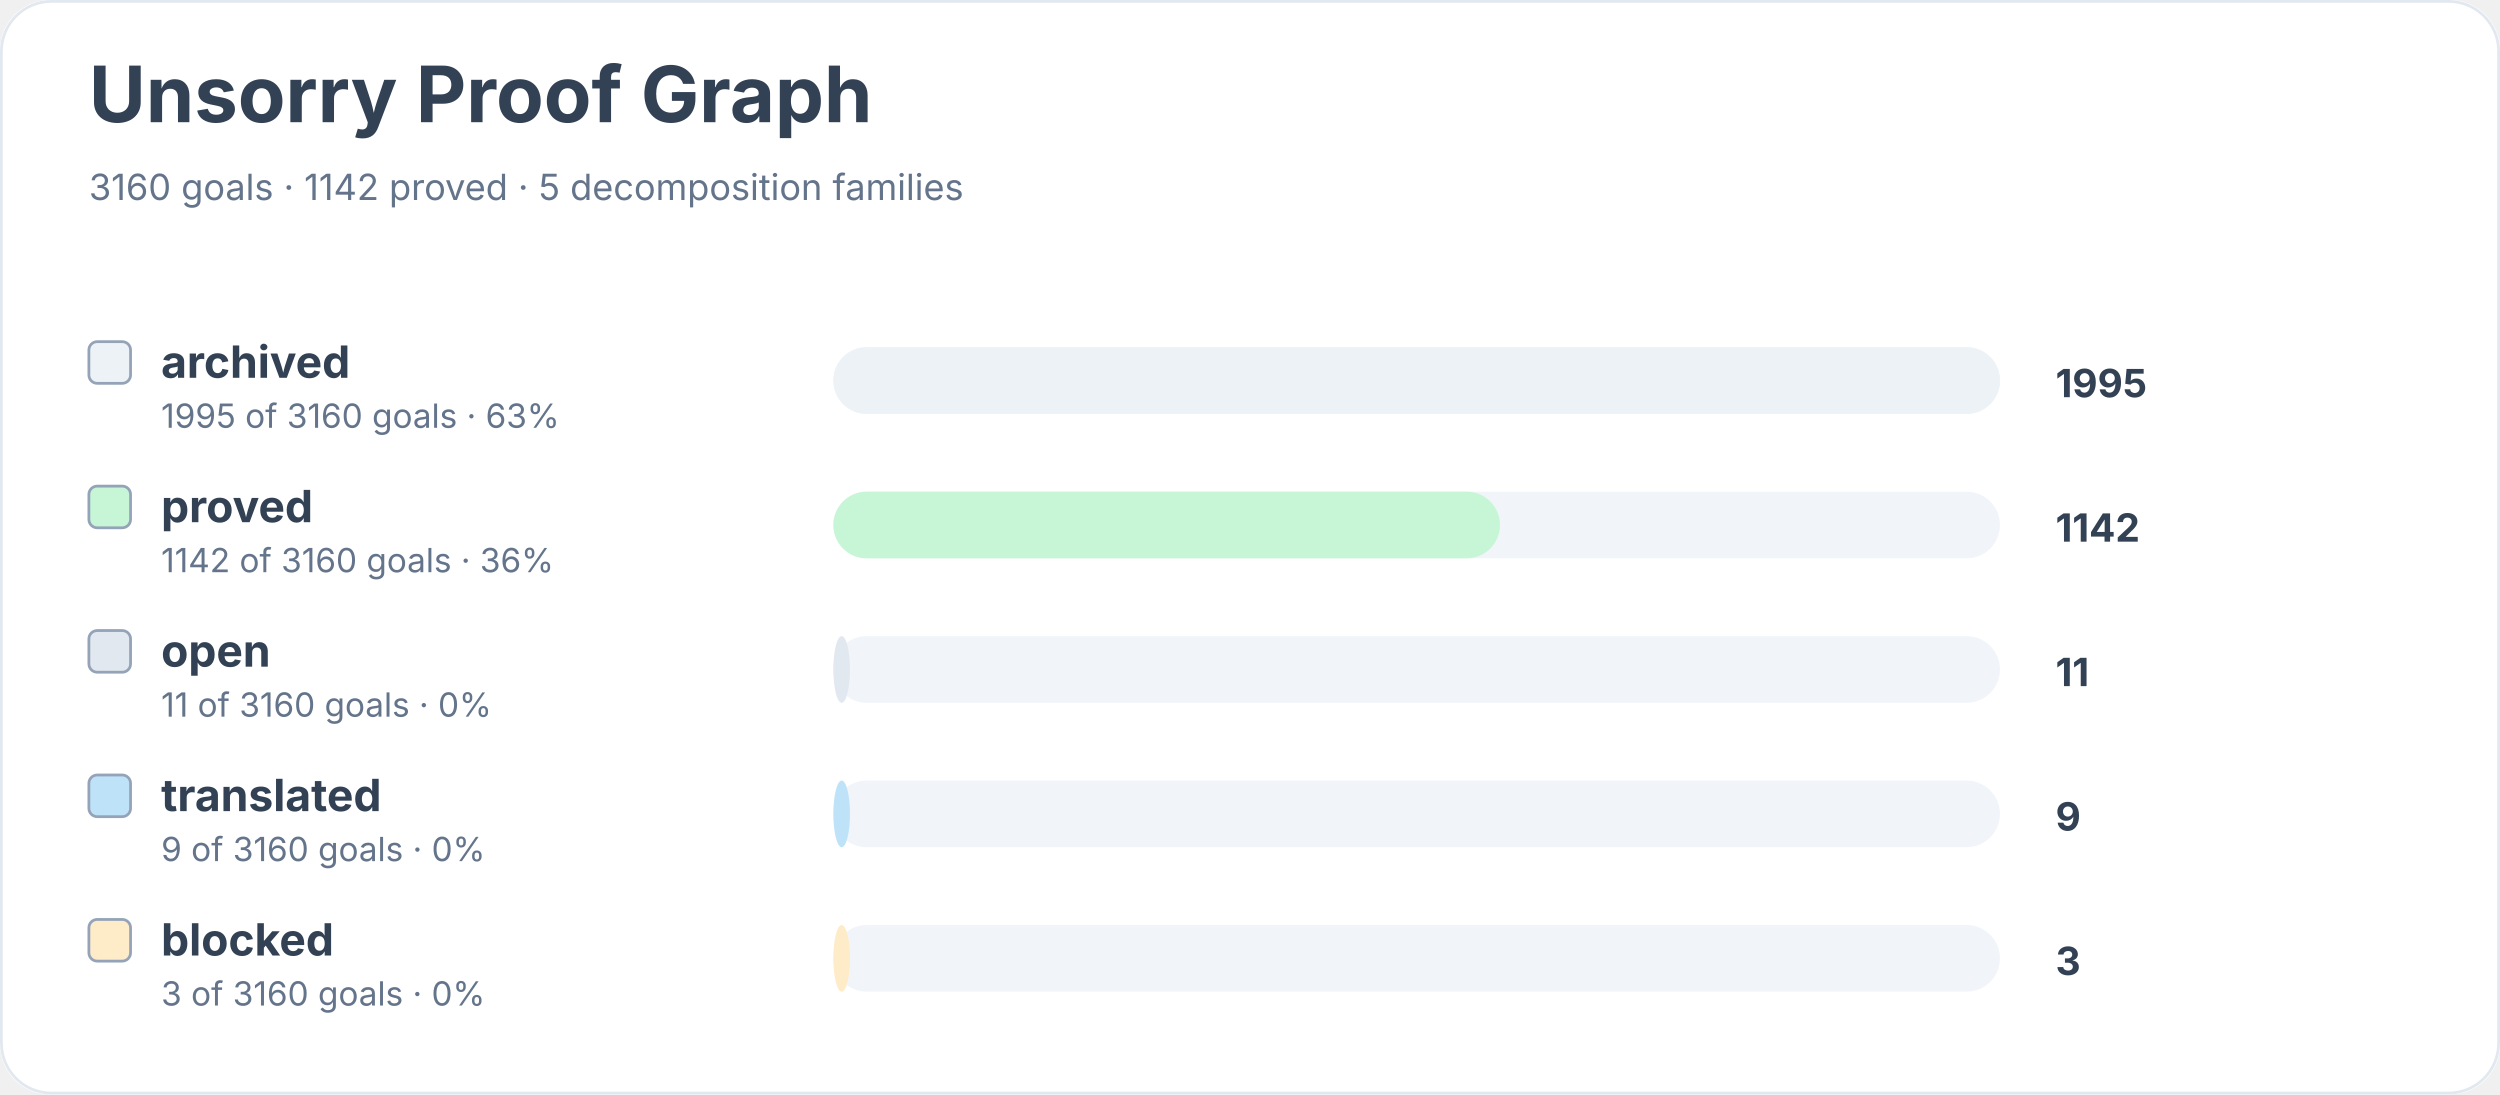
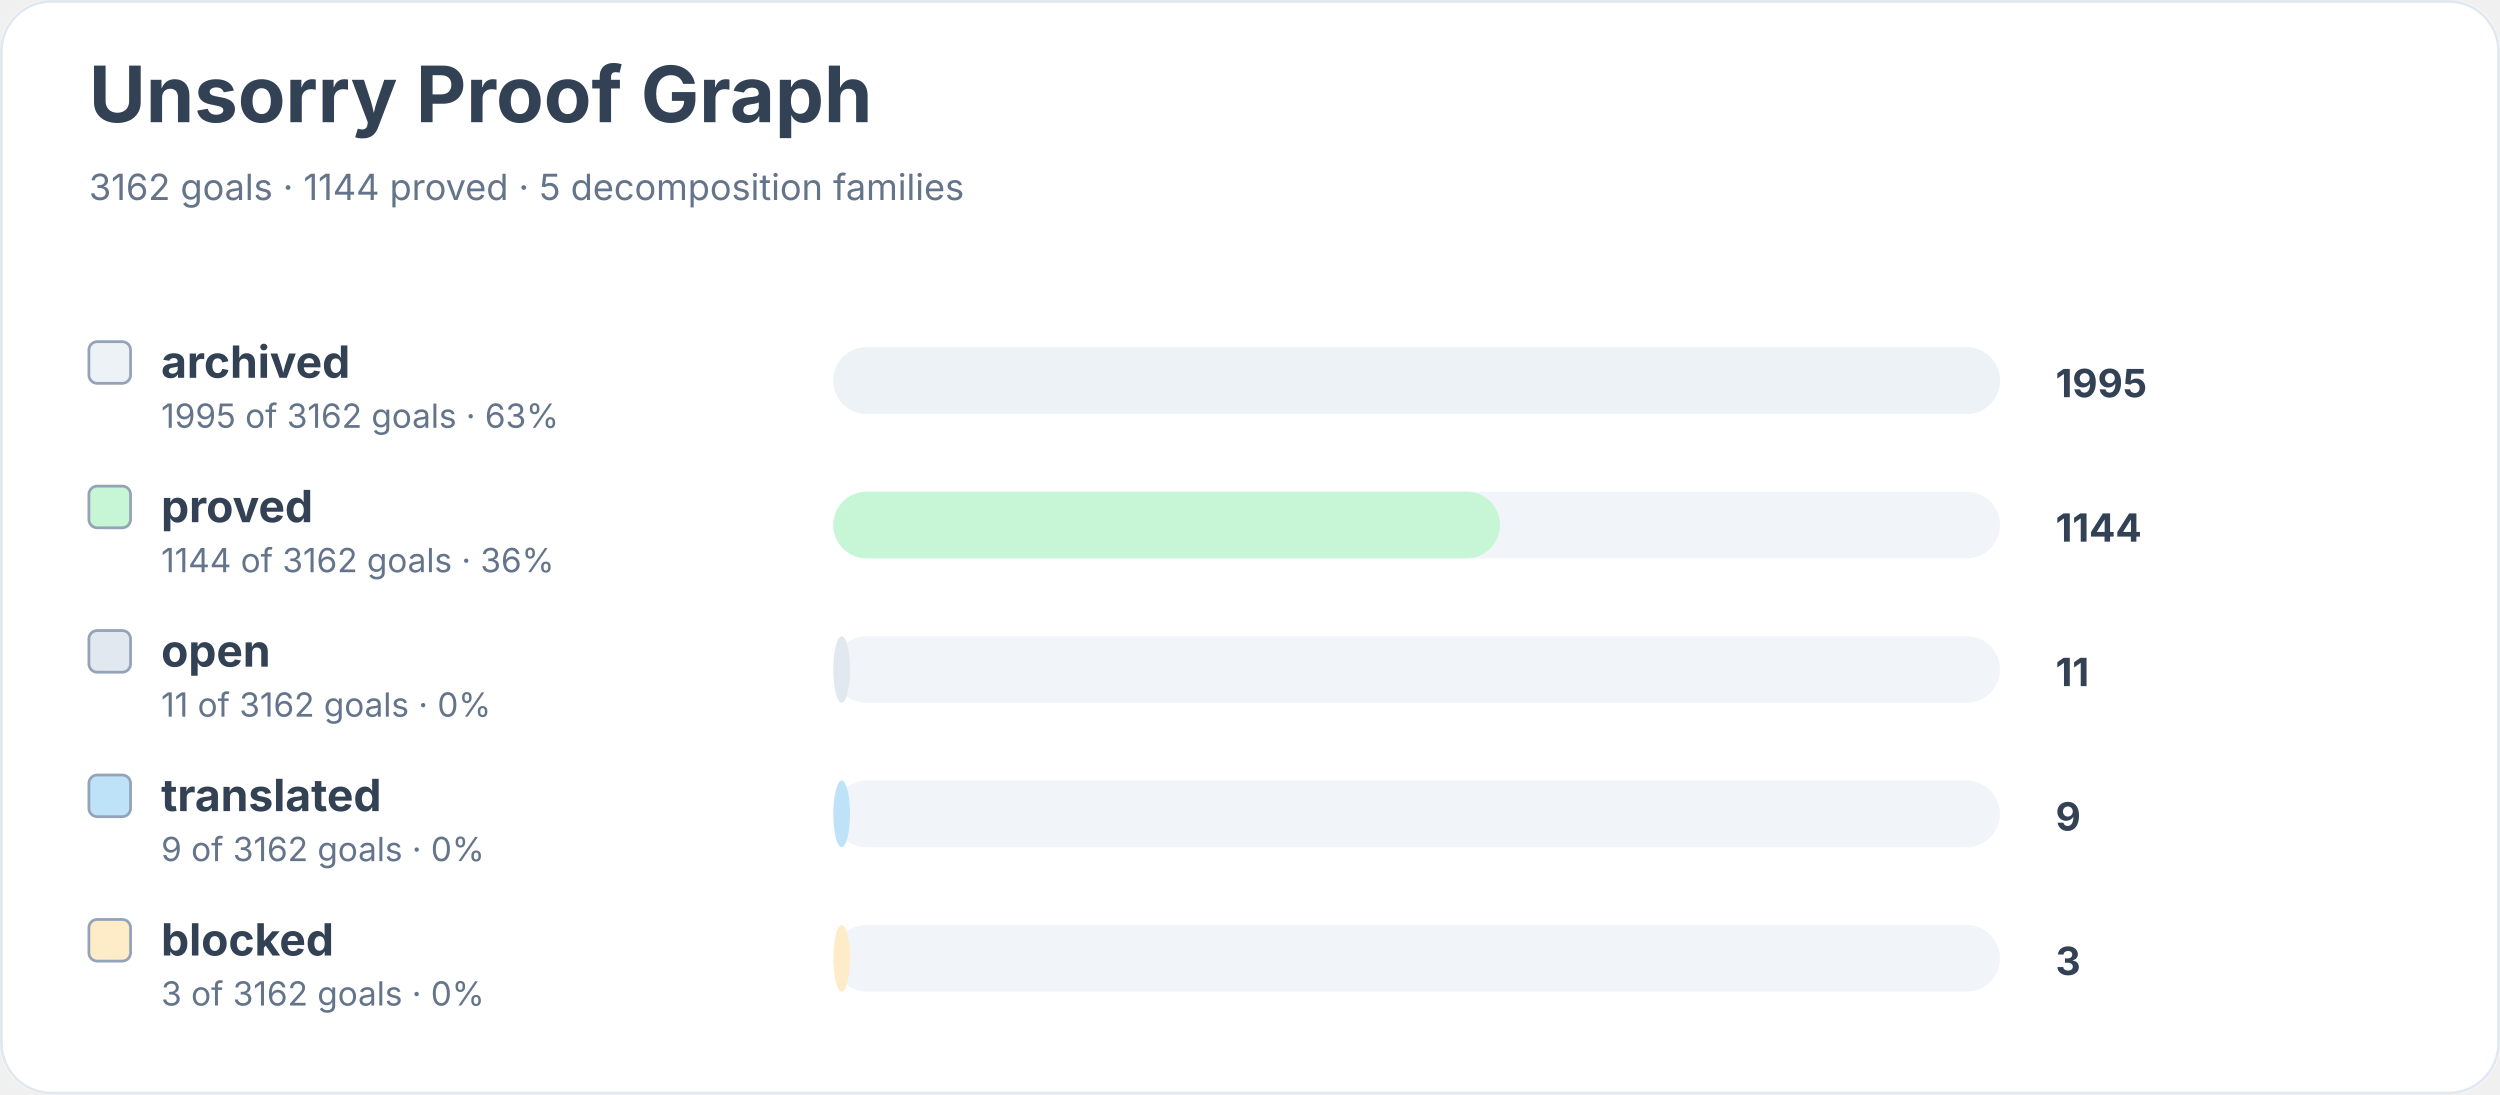
<svg xmlns="http://www.w3.org/2000/svg" width="900" height="394" viewBox="0 0 900 394" role="img" aria-labelledby="title desc">
  <rect width="900" height="100%" rx="18" fill="#ffffff" />
  <rect x="0.5" y="0.5" width="899" height="393" rx="18" fill="none" stroke="#e2e8f0" />
  <text x="32" y="44" font-family="Inter, system-ui, sans-serif" font-size="28" font-weight="700" fill="#334155">Unsorry Proof Graph</text>
-   <text x="32" y="72" font-family="Inter, system-ui, sans-serif" font-size="13" fill="#64748b">3160 goals · 1142 proved · 5 decomposition families</text>
+   <text x="32" y="72" font-family="Inter, system-ui, sans-serif" font-size="13" fill="#64748b">3162 goals · 1144 proved · 5 decomposition families</text>
  <rect x="32" y="123" width="15" height="15" rx="3" fill="#edf2f7" stroke="#94a3b8" />
  <text x="58" y="136" font-family="Inter, system-ui, sans-serif" font-size="16" font-weight="650" fill="#334155">archived</text>
-   <text x="58" y="154" font-family="Inter, system-ui, sans-serif" font-size="12" fill="#64748b">1995 of 3160 goals · 63%</text>
+   <text x="58" y="154" font-family="Inter, system-ui, sans-serif" font-size="12" fill="#64748b">1995 of 3162 goals · 63%</text>
  <rect x="300" y="125" width="420" height="24" rx="12" fill="#f1f5f9" />
  <rect x="300" y="125" width="420" height="24" rx="12" fill="#edf2f7" />
  <text x="740" y="143" font-family="Inter, system-ui, sans-serif" font-size="14" font-weight="700" fill="#334155">1995</text>
  <rect x="32" y="175" width="15" height="15" rx="3" fill="#c6f6d5" stroke="#94a3b8" />
  <text x="58" y="188" font-family="Inter, system-ui, sans-serif" font-size="16" font-weight="650" fill="#334155">proved</text>
-   <text x="58" y="206" font-family="Inter, system-ui, sans-serif" font-size="12" fill="#64748b">1142 of 3160 goals · 36%</text>
+   <text x="58" y="206" font-family="Inter, system-ui, sans-serif" font-size="12" fill="#64748b">1144 of 3162 goals · 36%</text>
  <rect x="300" y="177" width="420" height="24" rx="12" fill="#f1f5f9" />
  <rect x="300" y="177" width="240" height="24" rx="12" fill="#c6f6d5" />
-   <text x="740" y="195" font-family="Inter, system-ui, sans-serif" font-size="14" font-weight="700" fill="#334155">1142</text>
+   <text x="740" y="195" font-family="Inter, system-ui, sans-serif" font-size="14" font-weight="700" fill="#334155">1144</text>
  <rect x="32" y="227" width="15" height="15" rx="3" fill="#e2e8f0" stroke="#94a3b8" />
  <text x="58" y="240" font-family="Inter, system-ui, sans-serif" font-size="16" font-weight="650" fill="#334155">open</text>
-   <text x="58" y="258" font-family="Inter, system-ui, sans-serif" font-size="12" fill="#64748b">11 of 3160 goals · 0%</text>
+   <text x="58" y="258" font-family="Inter, system-ui, sans-serif" font-size="12" fill="#64748b">11 of 3162 goals · 0%</text>
  <rect x="300" y="229" width="420" height="24" rx="12" fill="#f1f5f9" />
  <rect x="300" y="229" width="6" height="24" rx="12" fill="#e2e8f0" />
  <text x="740" y="247" font-family="Inter, system-ui, sans-serif" font-size="14" font-weight="700" fill="#334155">11</text>
  <rect x="32" y="279" width="15" height="15" rx="3" fill="#bee3f8" stroke="#94a3b8" />
  <text x="58" y="292" font-family="Inter, system-ui, sans-serif" font-size="16" font-weight="650" fill="#334155">translated</text>
-   <text x="58" y="310" font-family="Inter, system-ui, sans-serif" font-size="12" fill="#64748b">9 of 3160 goals · 0%</text>
+   <text x="58" y="310" font-family="Inter, system-ui, sans-serif" font-size="12" fill="#64748b">9 of 3162 goals · 0%</text>
  <rect x="300" y="281" width="420" height="24" rx="12" fill="#f1f5f9" />
  <rect x="300" y="281" width="6" height="24" rx="12" fill="#bee3f8" />
  <text x="740" y="299" font-family="Inter, system-ui, sans-serif" font-size="14" font-weight="700" fill="#334155">9</text>
  <rect x="32" y="331" width="15" height="15" rx="3" fill="#feebc8" stroke="#94a3b8" />
  <text x="58" y="344" font-family="Inter, system-ui, sans-serif" font-size="16" font-weight="650" fill="#334155">blocked</text>
-   <text x="58" y="362" font-family="Inter, system-ui, sans-serif" font-size="12" fill="#64748b">3 of 3160 goals · 0%</text>
+   <text x="58" y="362" font-family="Inter, system-ui, sans-serif" font-size="12" fill="#64748b">3 of 3162 goals · 0%</text>
  <rect x="300" y="333" width="420" height="24" rx="12" fill="#f1f5f9" />
  <rect x="300" y="333" width="6" height="24" rx="12" fill="#feebc8" />
  <text x="740" y="351" font-family="Inter, system-ui, sans-serif" font-size="14" font-weight="700" fill="#334155">3</text>
</svg>
